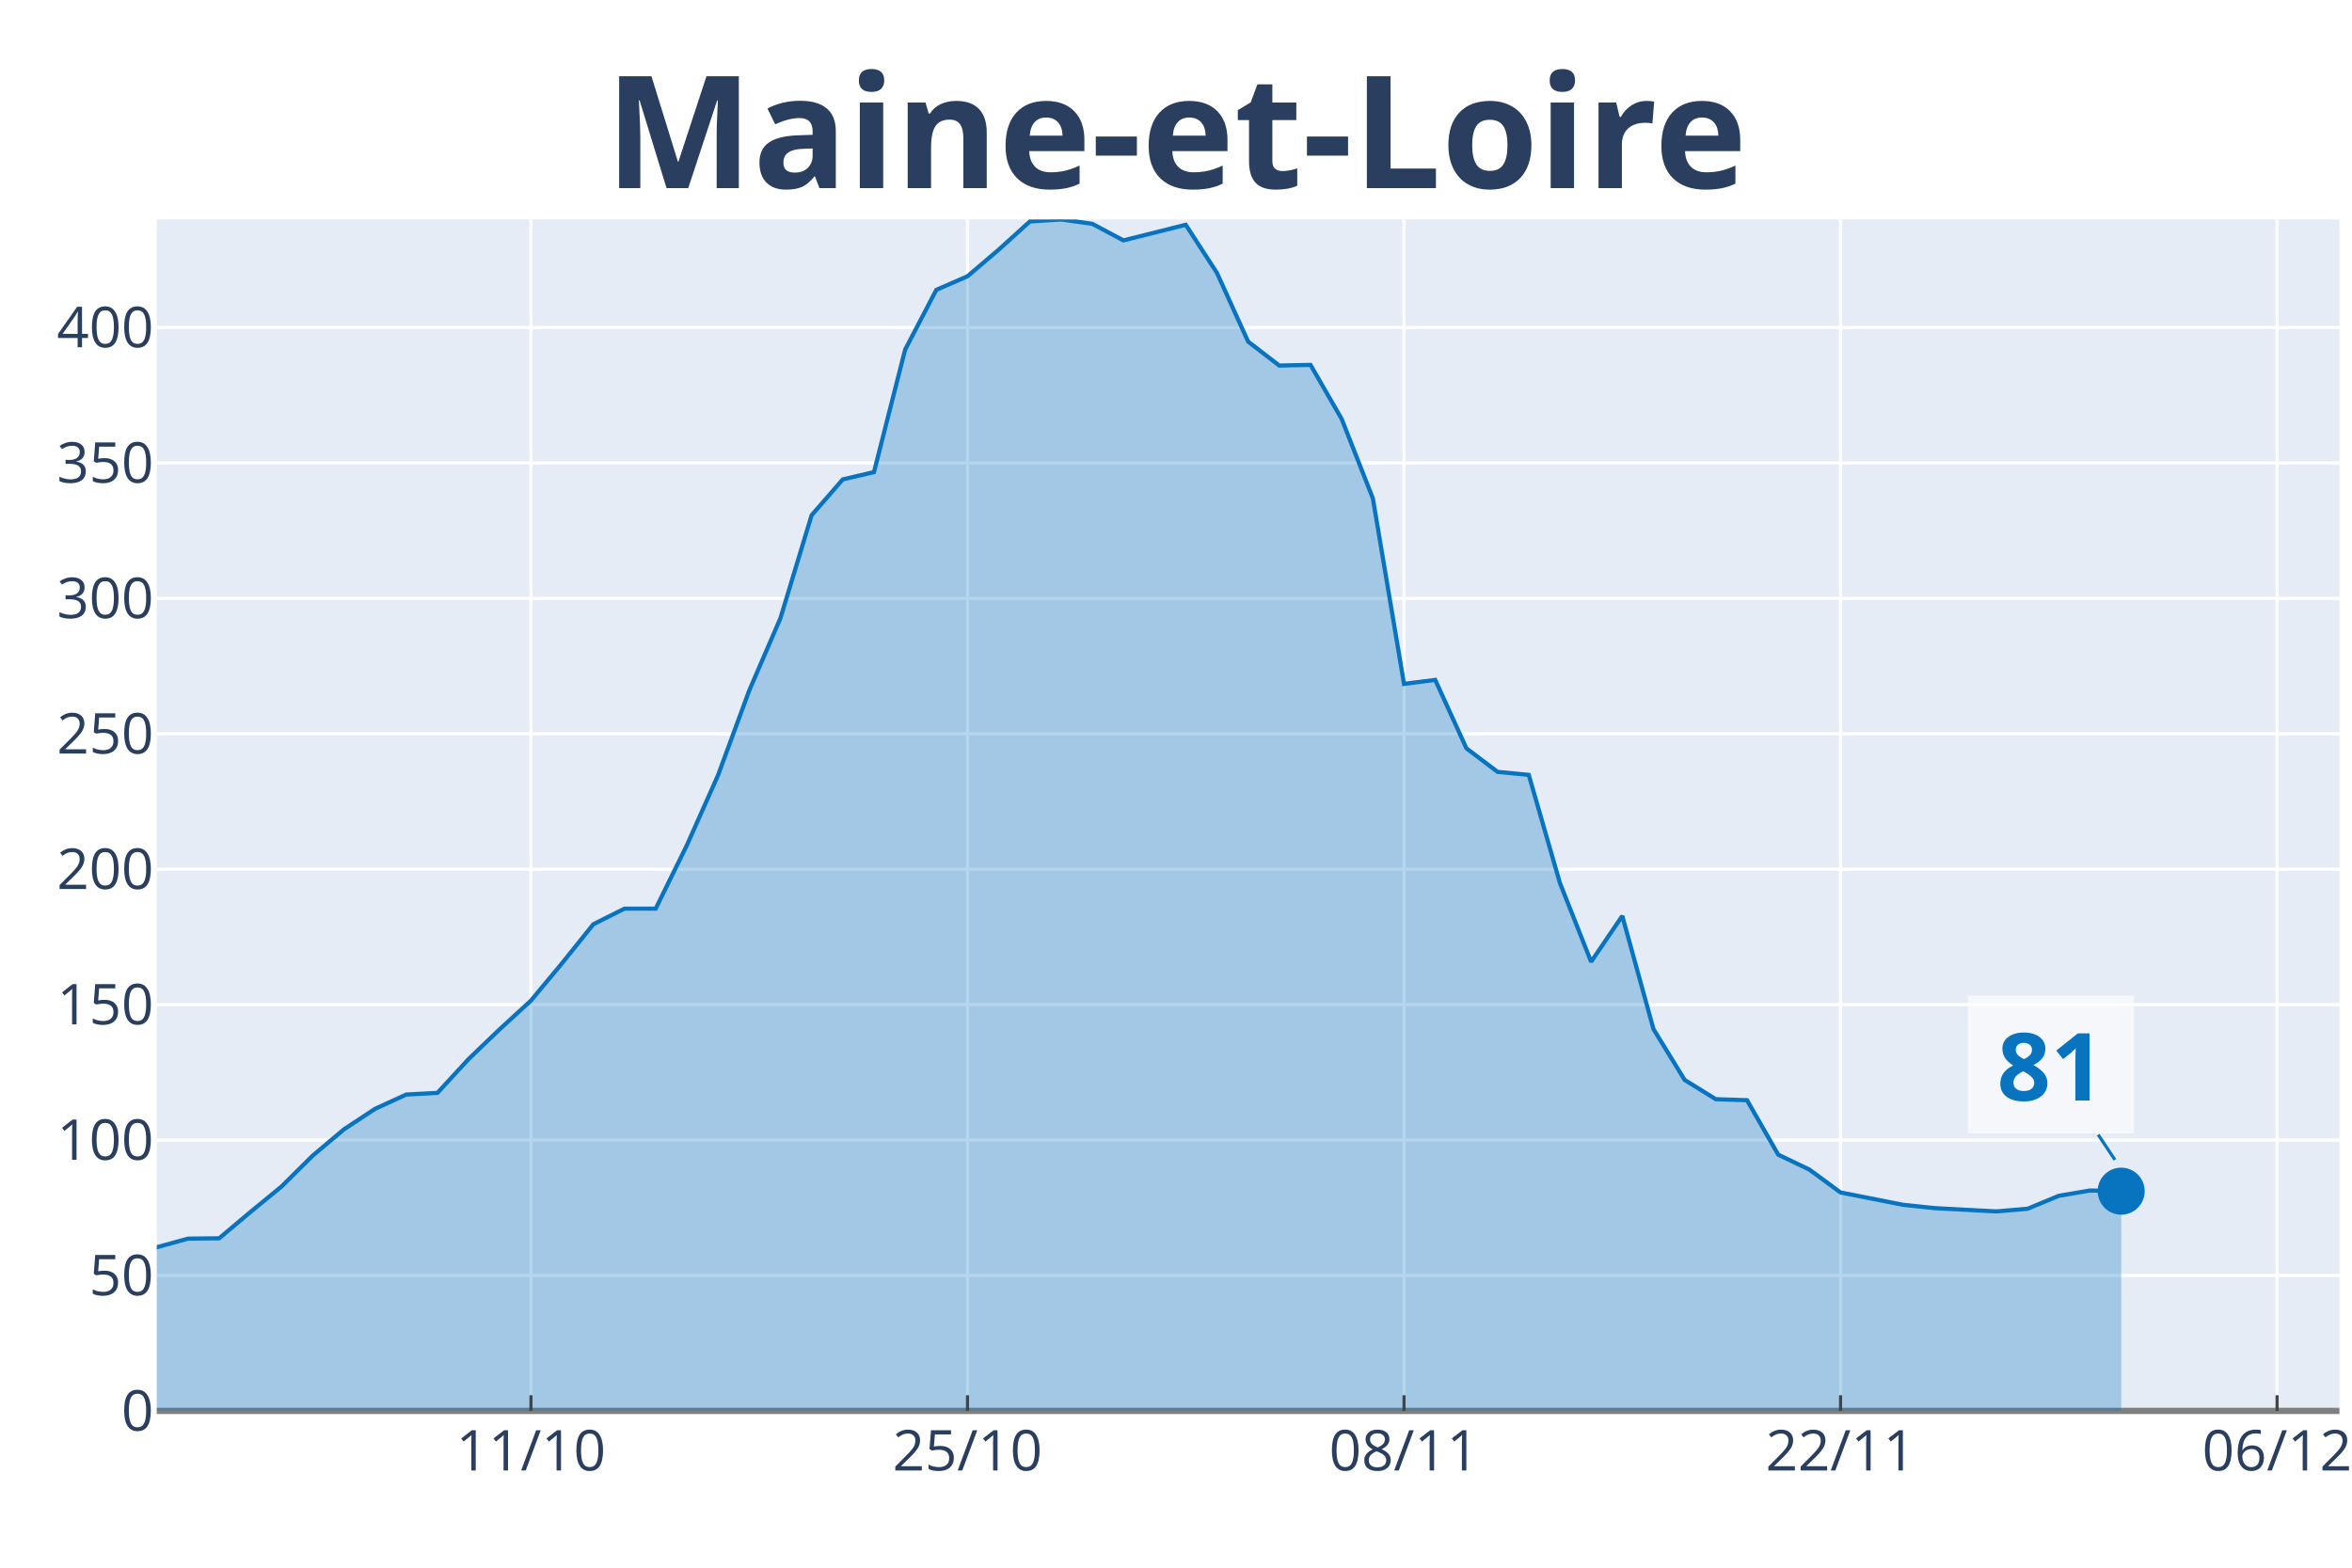
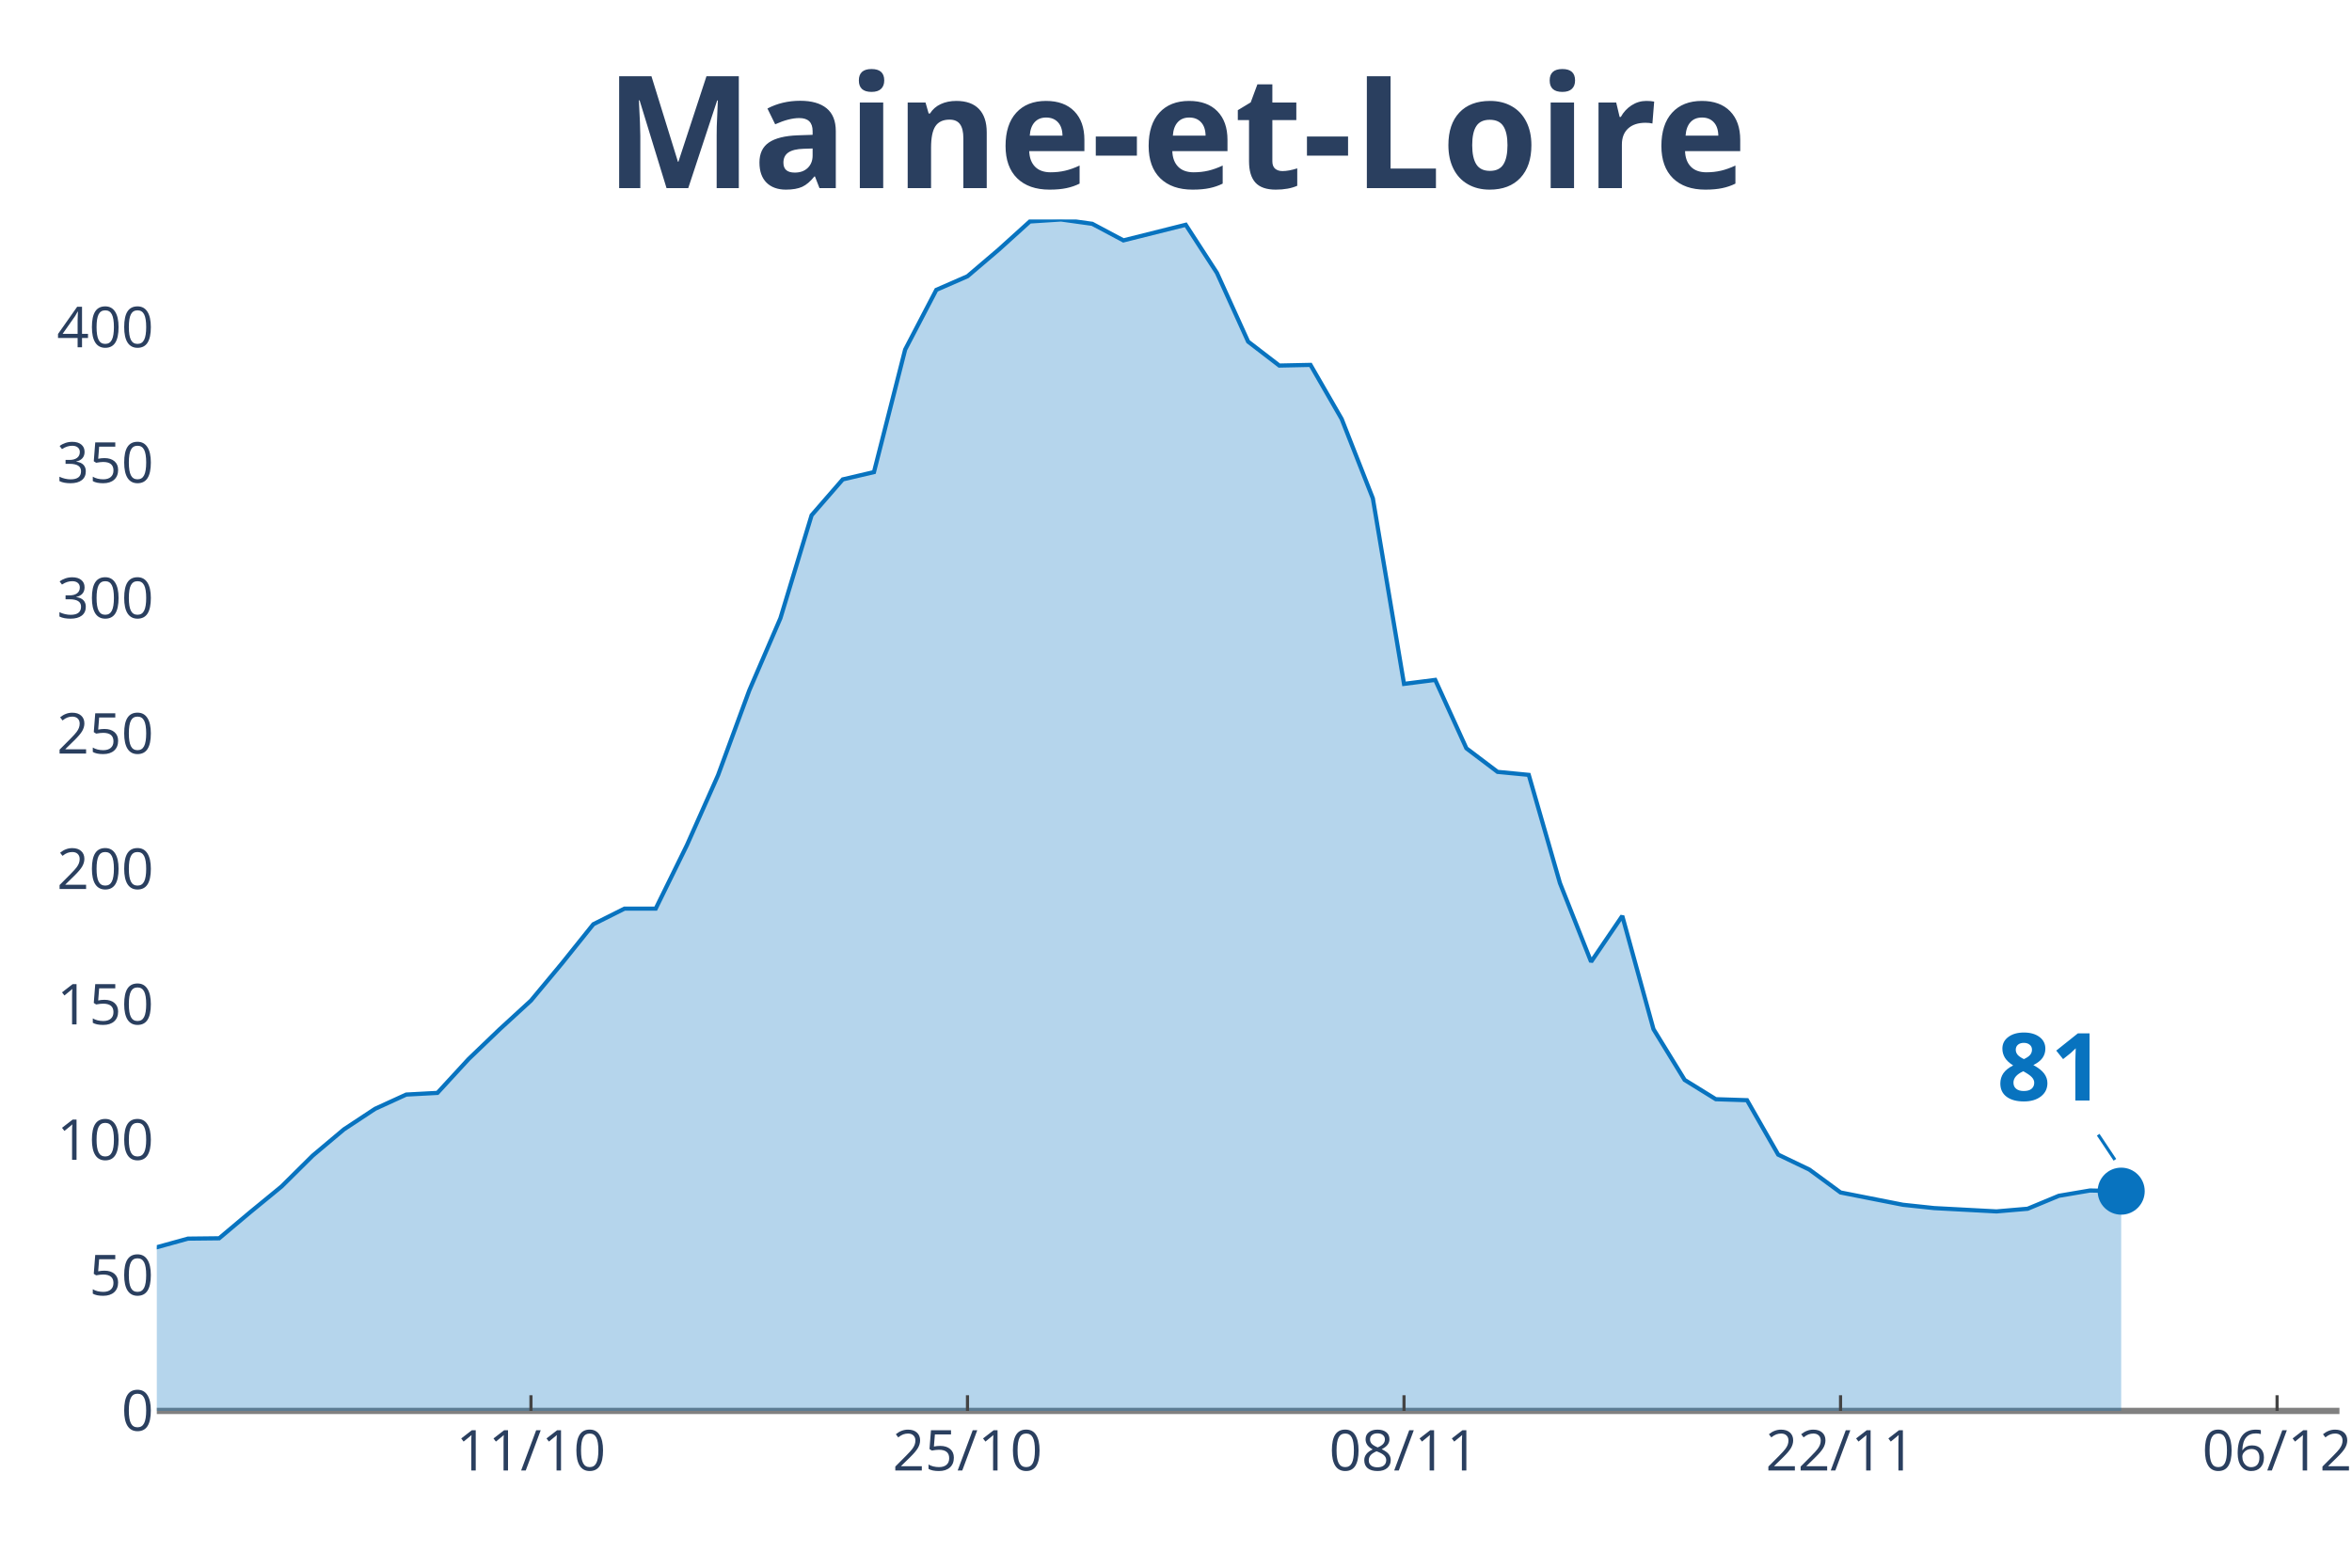
<svg xmlns="http://www.w3.org/2000/svg" class="main-svg" width="1125" height="750" style="" viewBox="0 0 750 500">
-   <rect x="0" y="0" width="750" height="500" style="fill: rgb(255, 255, 255); fill-opacity: 1;" />
-   <defs id="defs-ab52a2">
+   <rect x="0" y="0" width="750" height="500" style="fill: rgb(0, 0, 0); fill-opacity: 0;" />
+   <defs id="defs-9ab172">
    <g class="clips">
-       <clipPath id="clipab52a2xyplot" class="plotclip">
+       <clipPath id="clip9ab172xyplot" class="plotclip">
        <rect width="696" height="380" />
      </clipPath>
-       <clipPath class="axesclip" id="clipab52a2x">
+       <clipPath class="axesclip" id="clip9ab172x">
        <rect x="50" y="0" width="696" height="500" />
      </clipPath>
-       <clipPath class="axesclip" id="clipab52a2y">
+       <clipPath class="axesclip" id="clip9ab172y">
        <rect x="0" y="70" width="750" height="380" />
      </clipPath>
-       <clipPath class="axesclip" id="clipab52a2xy">
+       <clipPath class="axesclip" id="clip9ab172xy">
        <rect x="50" y="70" width="696" height="380" />
      </clipPath>
    </g>
    <g class="gradients" />
  </defs>
  <g class="bglayer">
-     <rect class="bg" x="50" y="70" width="696" height="380" style="fill: rgb(229, 236, 246); fill-opacity: 1; stroke-width: 0;" />
+     <rect class="bg" x="50" y="70" width="696" height="380" style="fill: rgb(0, 0, 0); fill-opacity: 0; stroke-width: 0;" />
  </g>
  <g class="layer-below">
    <g class="imagelayer" />
    <g class="shapelayer" />
  </g>
  <g class="cartesianlayer">
    <g class="subplot xy">
      <g class="layer-subplot">
        <g class="shapelayer" />
        <g class="imagelayer" />
      </g>
      <g class="gridlayer">
        <g class="x">
          <path class="xgrid crisp" transform="translate(169.31,0)" d="M0,70v380" style="stroke: rgb(255, 255, 255); stroke-opacity: 1; stroke-width: 1px;" />
          <path class="xgrid crisp" transform="translate(308.51,0)" d="M0,70v380" style="stroke: rgb(255, 255, 255); stroke-opacity: 1; stroke-width: 1px;" />
          <path class="xgrid crisp" transform="translate(447.71,0)" d="M0,70v380" style="stroke: rgb(255, 255, 255); stroke-opacity: 1; stroke-width: 1px;" />
          <path class="xgrid crisp" transform="translate(586.91,0)" d="M0,70v380" style="stroke: rgb(255, 255, 255); stroke-opacity: 1; stroke-width: 1px;" />
          <path class="xgrid crisp" transform="translate(726.11,0)" d="M0,70v380" style="stroke: rgb(255, 255, 255); stroke-opacity: 1; stroke-width: 1px;" />
        </g>
        <g class="y">
          <path class="ygrid crisp" transform="translate(0,406.81)" d="M50,0h696" style="stroke: rgb(255, 255, 255); stroke-opacity: 1; stroke-width: 1px;" />
          <path class="ygrid crisp" transform="translate(0,363.62)" d="M50,0h696" style="stroke: rgb(255, 255, 255); stroke-opacity: 1; stroke-width: 1px;" />
          <path class="ygrid crisp" transform="translate(0,320.42)" d="M50,0h696" style="stroke: rgb(255, 255, 255); stroke-opacity: 1; stroke-width: 1px;" />
          <path class="ygrid crisp" transform="translate(0,277.23)" d="M50,0h696" style="stroke: rgb(255, 255, 255); stroke-opacity: 1; stroke-width: 1px;" />
          <path class="ygrid crisp" transform="translate(0,234.04)" d="M50,0h696" style="stroke: rgb(255, 255, 255); stroke-opacity: 1; stroke-width: 1px;" />
          <path class="ygrid crisp" transform="translate(0,190.85)" d="M50,0h696" style="stroke: rgb(255, 255, 255); stroke-opacity: 1; stroke-width: 1px;" />
          <path class="ygrid crisp" transform="translate(0,147.65)" d="M50,0h696" style="stroke: rgb(255, 255, 255); stroke-opacity: 1; stroke-width: 1px;" />
          <path class="ygrid crisp" transform="translate(0,104.46)" d="M50,0h696" style="stroke: rgb(255, 255, 255); stroke-opacity: 1; stroke-width: 1px;" />
        </g>
      </g>
      <g class="zerolinelayer">
        <path class="yzl zl crisp" transform="translate(0,450)" d="M50,0h696" style="stroke: rgb(128, 128, 128); stroke-opacity: 1; stroke-width: 2px;" />
      </g>
      <path class="xlines-below" />
      <path class="ylines-below" />
      <g class="overlines-below" />
      <g class="xaxislayer-below" />
      <g class="yaxislayer-below" />
      <g class="overaxes-below" />
-       <g class="plot" transform="translate(50, 70)" clip-path="url('#clipab52a2xyplot')">
+       <g class="plot" transform="translate(50, 70)" clip-path="url('#clip9ab172xyplot')">
        <g class="scatterlayer mlayer">
-           <g class="trace scatter tracec613c0" style="stroke-miterlimit: 2;">
+           <g class="trace scatter tracefa2db3" style="stroke-miterlimit: 2;">
            <g class="fills">
              <g>
                <path class="js-fill" d="M626.4,380L-1352.23,380L-1352.23,373.12L-1292.57,371.74L-1282.63,372.38L-1222.97,376.29L-1213.03,376.08L-865.03,377.99L-855.09,377.56L-536.91,371.53L-526.97,370.79L-457.37,363.8L-447.43,361.05L-427.54,356.39L-417.6,355.97L-338.06,358.29L-328.11,358.29L-298.29,346.44L-288.34,341.25L-268.46,332.99L-258.51,333.1L-228.69,315.94L-218.74,315.41L-188.91,314.99L-178.97,316.26L-159.09,317.74L-149.14,314.35L-129.26,313.3L-119.31,313.61L-109.37,310.54L-99.43,311.5L-79.54,315.63L-69.6,318.59L-49.71,318.7L-39.77,321.87L-29.83,326.95L-19.89,330.66L0,327.8L9.94,325.05L19.89,324.94L29.83,316.58L39.77,308.43L49.71,298.58L59.66,290.21L69.6,283.65L79.54,279.1L89.49,278.57L99.43,267.77L109.37,258.24L119.31,249.13L129.26,237.17L139.2,224.78L149.14,219.8L159.09,219.8L169.03,199.58L178.97,177.24L188.91,150.24L198.86,127.16L208.8,94.34L218.74,82.9L228.69,80.57L238.63,41.5L248.57,22.45L258.51,18.11L268.46,9.63L278.4,0.64L288.34,0L298.29,1.38L308.23,6.67L328.11,1.69L338.06,17.05L348,38.96L357.94,46.59L367.89,46.38L377.83,63.63L387.77,88.94L397.71,148.12L407.66,146.85L417.6,168.67L427.54,176.18L437.49,177.14L447.43,211.65L457.37,236.75L467.31,222.13L477.26,258.24L487.2,274.44L497.14,280.58L507.09,280.9L517.03,298.26L526.97,303.03L536.91,310.33L556.8,314.25L566.74,315.31L586.63,316.37L596.57,315.52L606.51,311.39L616.46,309.7L626.4,309.91" style="fill: rgb(8, 115, 191); fill-opacity: 0.3; stroke-width: 0;" />
              </g>
            </g>
            <g class="errorbars" />
            <g class="lines">
              <path class="js-line" d="M-1352.23,373.12L-1292.57,371.74L-1282.63,372.38L-1222.97,376.29L-1213.03,376.08L-865.03,377.99L-855.09,377.56L-536.91,371.53L-526.97,370.79L-457.37,363.8L-447.43,361.05L-427.54,356.39L-417.6,355.97L-338.06,358.29L-328.11,358.29L-298.29,346.44L-288.34,341.25L-268.46,332.99L-258.51,333.1L-228.69,315.94L-218.74,315.41L-188.91,314.99L-178.97,316.26L-159.09,317.74L-149.14,314.35L-129.26,313.3L-119.31,313.61L-109.37,310.54L-99.43,311.5L-79.54,315.63L-69.6,318.59L-49.71,318.7L-39.77,321.87L-29.83,326.95L-19.89,330.66L0,327.8L9.94,325.05L19.89,324.94L29.83,316.58L39.77,308.43L49.71,298.58L59.66,290.21L69.6,283.65L79.54,279.1L89.49,278.57L99.43,267.77L109.37,258.24L119.31,249.13L129.26,237.17L139.2,224.78L149.14,219.8L159.09,219.8L169.03,199.58L178.97,177.24L188.91,150.24L198.86,127.16L208.8,94.34L218.74,82.9L228.69,80.57L238.63,41.5L248.57,22.45L258.51,18.11L268.46,9.63L278.4,0.64L288.34,0L298.29,1.38L308.23,6.67L328.11,1.69L338.06,17.05L348,38.96L357.94,46.59L367.89,46.38L377.83,63.63L387.77,88.94L397.71,148.12L407.66,146.85L417.6,168.67L427.54,176.18L437.49,177.14L447.43,211.65L457.37,236.75L467.31,222.13L477.26,258.24L487.2,274.44L497.14,280.58L507.09,280.9L517.03,298.26L526.97,303.03L536.91,310.33L556.8,314.25L566.74,315.31L586.63,316.37L596.57,315.52L606.51,311.39L616.46,309.7L626.4,309.91" style="vector-effect: non-scaling-stroke; fill: none; stroke: rgb(8, 115, 191); stroke-opacity: 1; stroke-width: 2px; opacity: 1;" />
            </g>
            <g class="points" />
            <g class="text" />
          </g>
-           <g class="trace scatter trace001379" style="stroke-miterlimit: 2; opacity: 1;">
+           <g class="trace scatter trace631fd4" style="stroke-miterlimit: 2; opacity: 1;">
            <g class="fills" />
            <g class="errorbars" />
            <g class="lines" />
            <g class="points">
              <path class="point" transform="translate(626.4,309.91)" d="M7.5,0A7.5,7.5 0 1,1 0,-7.5A7.5,7.5 0 0,1 7.5,0Z" style="opacity: 1; stroke-width: 0px; fill: rgb(8, 115, 191); fill-opacity: 1;" />
            </g>
            <g class="text" />
          </g>
        </g>
      </g>
      <g class="overplot" />
      <path class="xlines-above crisp" style="fill: none; stroke-width: 1px; stroke: rgb(0, 0, 0); stroke-opacity: 0;" d="" />
      <path class="ylines-above crisp" style="fill: none;" d="M0,0" />
      <g class="overlines-above" />
      <g class="xaxislayer-above">
        <path class="xtick ticks crisp" d="M0,450v-5" transform="translate(169.31,0)" style="stroke: rgb(68, 68, 68); stroke-opacity: 1; stroke-width: 1px;" />
        <path class="xtick ticks crisp" d="M0,450v-5" transform="translate(308.51,0)" style="stroke: rgb(68, 68, 68); stroke-opacity: 1; stroke-width: 1px;" />
        <path class="xtick ticks crisp" d="M0,450v-5" transform="translate(447.71,0)" style="stroke: rgb(68, 68, 68); stroke-opacity: 1; stroke-width: 1px;" />
        <path class="xtick ticks crisp" d="M0,450v-5" transform="translate(586.91,0)" style="stroke: rgb(68, 68, 68); stroke-opacity: 1; stroke-width: 1px;" />
        <path class="xtick ticks crisp" d="M0,450v-5" transform="translate(726.11,0)" style="stroke: rgb(68, 68, 68); stroke-opacity: 1; stroke-width: 1px;" />
        <g class="xtick">
          <text text-anchor="middle" x="0" y="469" transform="translate(169.31,0)" style="font-family: 'Open Sans', verdana, arial, sans-serif; font-size: 18px; fill: rgb(42, 63, 95); fill-opacity: 1; white-space: pre;">11/10</text>
        </g>
        <g class="xtick">
          <text text-anchor="middle" x="0" y="469" transform="translate(308.51,0)" style="font-family: 'Open Sans', verdana, arial, sans-serif; font-size: 18px; fill: rgb(42, 63, 95); fill-opacity: 1; white-space: pre;">25/10</text>
        </g>
        <g class="xtick">
          <text text-anchor="middle" x="0" y="469" transform="translate(447.71,0)" style="font-family: 'Open Sans', verdana, arial, sans-serif; font-size: 18px; fill: rgb(42, 63, 95); fill-opacity: 1; white-space: pre;">08/11</text>
        </g>
        <g class="xtick">
          <text text-anchor="middle" x="0" y="469" transform="translate(586.91,0)" style="font-family: 'Open Sans', verdana, arial, sans-serif; font-size: 18px; fill: rgb(42, 63, 95); fill-opacity: 1; white-space: pre;">22/11</text>
        </g>
        <g class="xtick">
          <text text-anchor="middle" x="0" y="469" transform="translate(726.11,0)" style="font-family: 'Open Sans', verdana, arial, sans-serif; font-size: 18px; fill: rgb(42, 63, 95); fill-opacity: 1; white-space: pre;">06/12</text>
        </g>
      </g>
      <g class="yaxislayer-above">
        <g class="ytick">
          <text text-anchor="end" x="49" y="6.3" transform="translate(0,450)" style="font-family: 'Open Sans', verdana, arial, sans-serif; font-size: 18px; fill: rgb(42, 63, 95); fill-opacity: 1; white-space: pre;">0</text>
        </g>
        <g class="ytick">
          <text text-anchor="end" x="49" y="6.3" transform="translate(0,406.81)" style="font-family: 'Open Sans', verdana, arial, sans-serif; font-size: 18px; fill: rgb(42, 63, 95); fill-opacity: 1; white-space: pre;">50</text>
        </g>
        <g class="ytick">
          <text text-anchor="end" x="49" y="6.3" transform="translate(0,363.62)" style="font-family: 'Open Sans', verdana, arial, sans-serif; font-size: 18px; fill: rgb(42, 63, 95); fill-opacity: 1; white-space: pre;">100</text>
        </g>
        <g class="ytick">
          <text text-anchor="end" x="49" y="6.3" transform="translate(0,320.42)" style="font-family: 'Open Sans', verdana, arial, sans-serif; font-size: 18px; fill: rgb(42, 63, 95); fill-opacity: 1; white-space: pre;">150</text>
        </g>
        <g class="ytick">
          <text text-anchor="end" x="49" y="6.3" transform="translate(0,277.23)" style="font-family: 'Open Sans', verdana, arial, sans-serif; font-size: 18px; fill: rgb(42, 63, 95); fill-opacity: 1; white-space: pre;">200</text>
        </g>
        <g class="ytick">
          <text text-anchor="end" x="49" y="6.3" transform="translate(0,234.04)" style="font-family: 'Open Sans', verdana, arial, sans-serif; font-size: 18px; fill: rgb(42, 63, 95); fill-opacity: 1; white-space: pre;">250</text>
        </g>
        <g class="ytick">
          <text text-anchor="end" x="49" y="6.3" transform="translate(0,190.85)" style="font-family: 'Open Sans', verdana, arial, sans-serif; font-size: 18px; fill: rgb(42, 63, 95); fill-opacity: 1; white-space: pre;">300</text>
        </g>
        <g class="ytick">
          <text text-anchor="end" x="49" y="6.3" transform="translate(0,147.65)" style="font-family: 'Open Sans', verdana, arial, sans-serif; font-size: 18px; fill: rgb(42, 63, 95); fill-opacity: 1; white-space: pre;">350</text>
        </g>
        <g class="ytick">
          <text text-anchor="end" x="49" y="6.3" transform="translate(0,104.46)" style="font-family: 'Open Sans', verdana, arial, sans-serif; font-size: 18px; fill: rgb(42, 63, 95); fill-opacity: 1; white-space: pre;">400</text>
        </g>
      </g>
      <g class="overaxes-above" />
    </g>
  </g>
  <g class="polarlayer" />
  <g class="ternarylayer" />
  <g class="geolayer" />
  <g class="funnelarealayer" />
  <g class="pielayer" />
  <g class="treemaplayer" />
  <g class="sunburstlayer" />
  <g class="glimages" />
-   <defs id="topdefs-ab52a2">
+   <defs id="topdefs-9ab172">
    <g class="clips" />
  </defs>
  <g class="layer-above">
    <g class="imagelayer" />
    <g class="shapelayer" />
  </g>
  <g class="infolayer">
    <g class="g-gtitle">
      <text class="gtitle" x="375" y="25" text-anchor="middle" dy="0.7em" style="font-family: 'Open Sans', verdana, arial, sans-serif; font-size: 50px; fill: rgb(42, 63, 95); opacity: 1; font-weight: normal; white-space: pre;">
        <tspan style="font-weight:bold">Maine-et-Loire</tspan>
      </text>
    </g>
    <g class="g-xtitle" />
    <g class="g-ytitle" />
    <g class="annotation" data-index="0" style="opacity: 1;">
      <g class="annotation-text-g" transform="rotate(0,654.4,339.91)">
        <g class="cursor-pointer" transform="translate(627, 317)">
          <rect class="bg" x="0.5" y="0.5" width="53" height="44" style="stroke-width: 1px; stroke: rgb(0, 0, 0); stroke-opacity: 0; fill: rgb(255, 255, 255); fill-opacity: 0.6;" />
          <text class="annotation-text" text-anchor="middle" x="26.922" y="34" style="font-family: 'Open Sans', verdana, arial, sans-serif; font-size: 30px; fill: rgb(8, 115, 191); fill-opacity: 1; white-space: pre;">
            <tspan style="font-weight:bold">81 </tspan>
          </text>
        </g>
      </g>
      <g class="annotation-arrow-g" style="opacity: 1;">
        <path d="M669.067,361.91L674.4,369.91" style="stroke-width: 1px; stroke: rgb(8, 115, 191); stroke-opacity: 1; stroke-dasharray: 0px, 0px, 9.615px, 9.615px;" />
      </g>
    </g>
  </g>
</svg>
